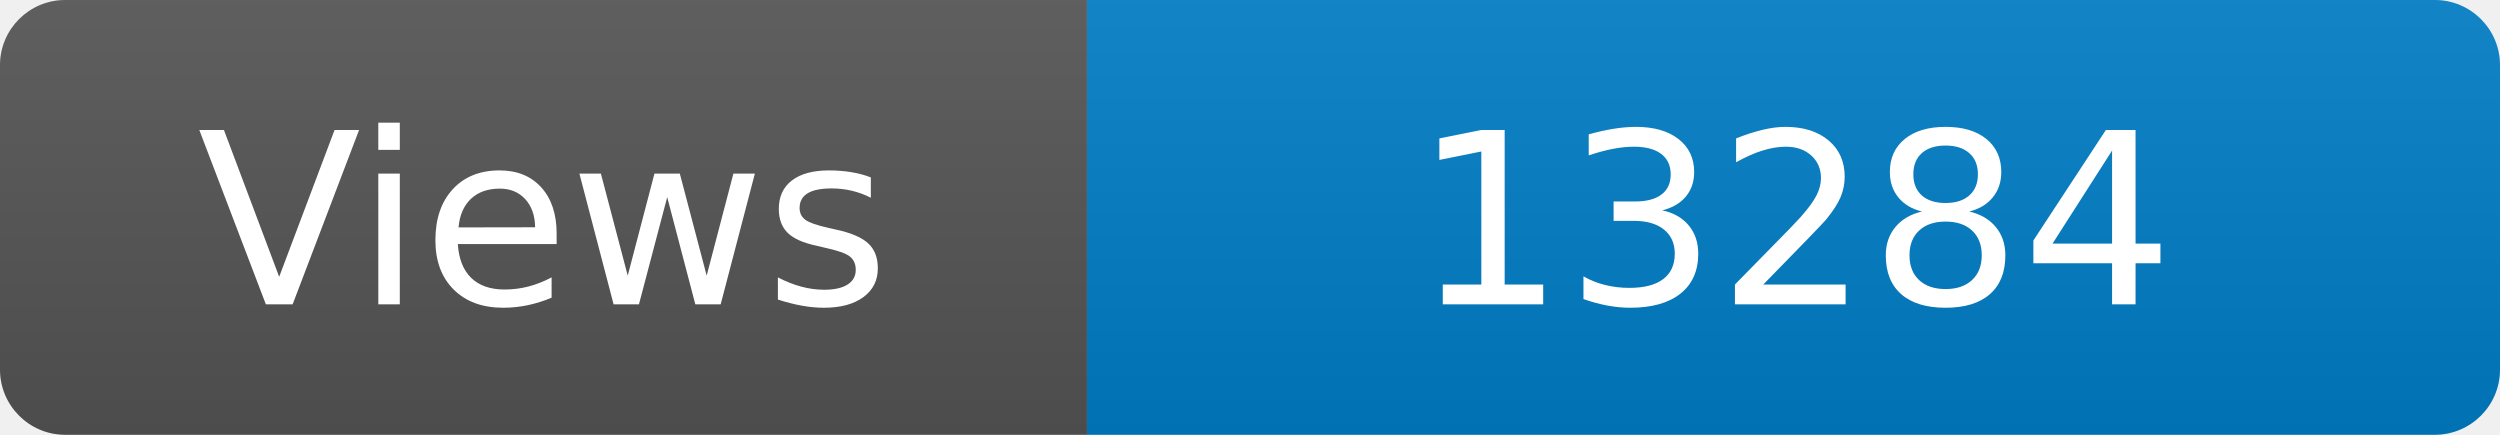
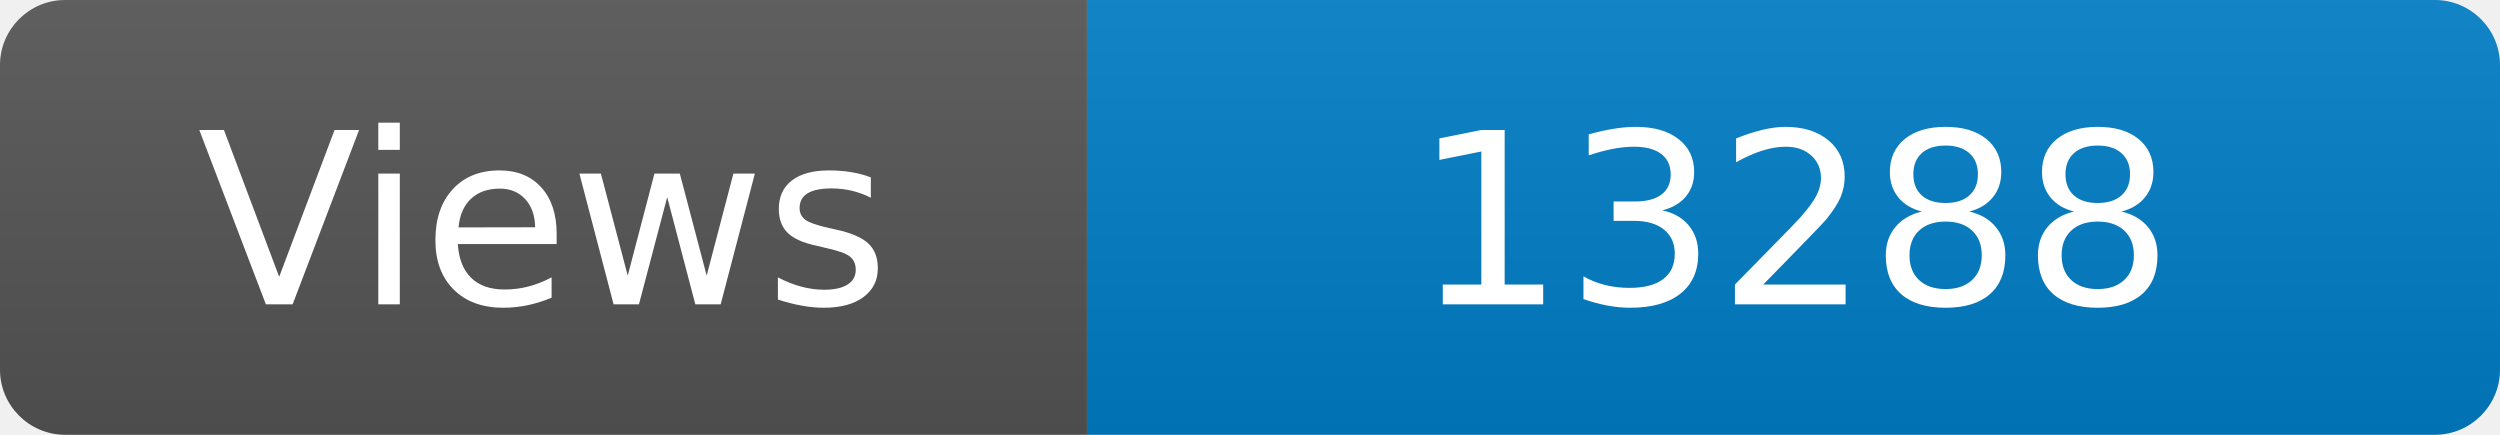
<svg xmlns="http://www.w3.org/2000/svg" width="115" height="20" role="img" aria-label="Maintained?: yes">
  <linearGradient id="s" x2="0" y2="100%">
    <stop offset="0" stop-color="#bbb" stop-opacity=".1" />
    <stop offset="1" stop-opacity=".1" />
  </linearGradient>
  <clipPath id="r">
    <rect width="115" height="20" rx="3" fill="#fff" />
  </clipPath>
  <g clip-path="url(#r)">
    <rect width="50" height="20" fill="#555" />
    <rect x="50" width="160" height="20" fill="#007ec6" />
    <rect width="115" height="20" fill="url(#s)" />
  </g>
  <g fill="#fff" text-anchor="middle" font-family="Verdana,Geneva,DejaVu Sans,sans-serif" font-size="110">
    <text x="250" y="140" transform="scale(.1)" fill="#fff">Views</text>
-     <text x="825" y="140" transform="scale(.1)" fill="#fff">13284</text>
+     <text x="825" y="140" transform="scale(.1)" fill="#fff">13288</text>
  </g>
</svg>
